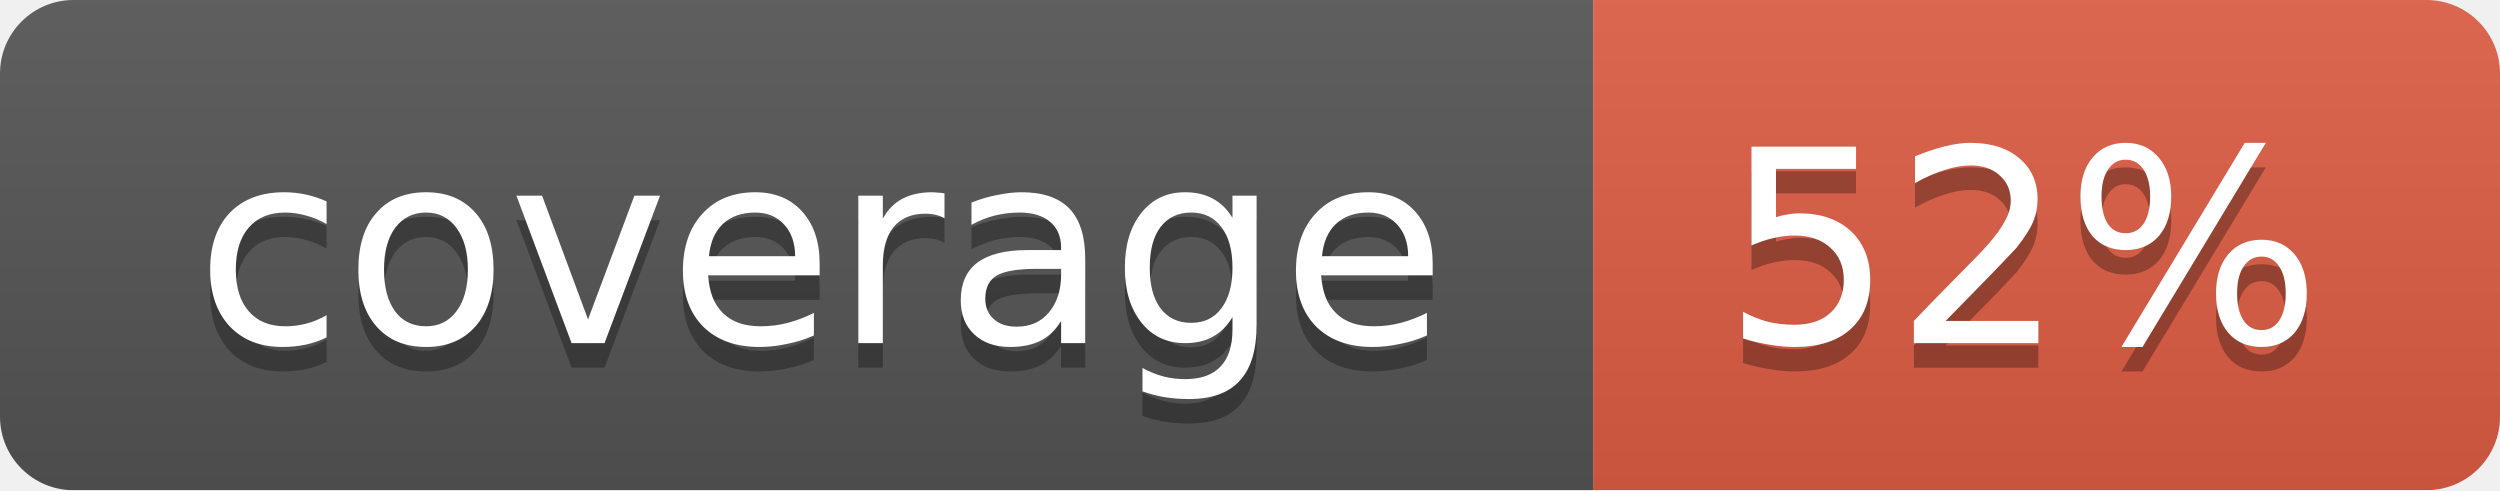
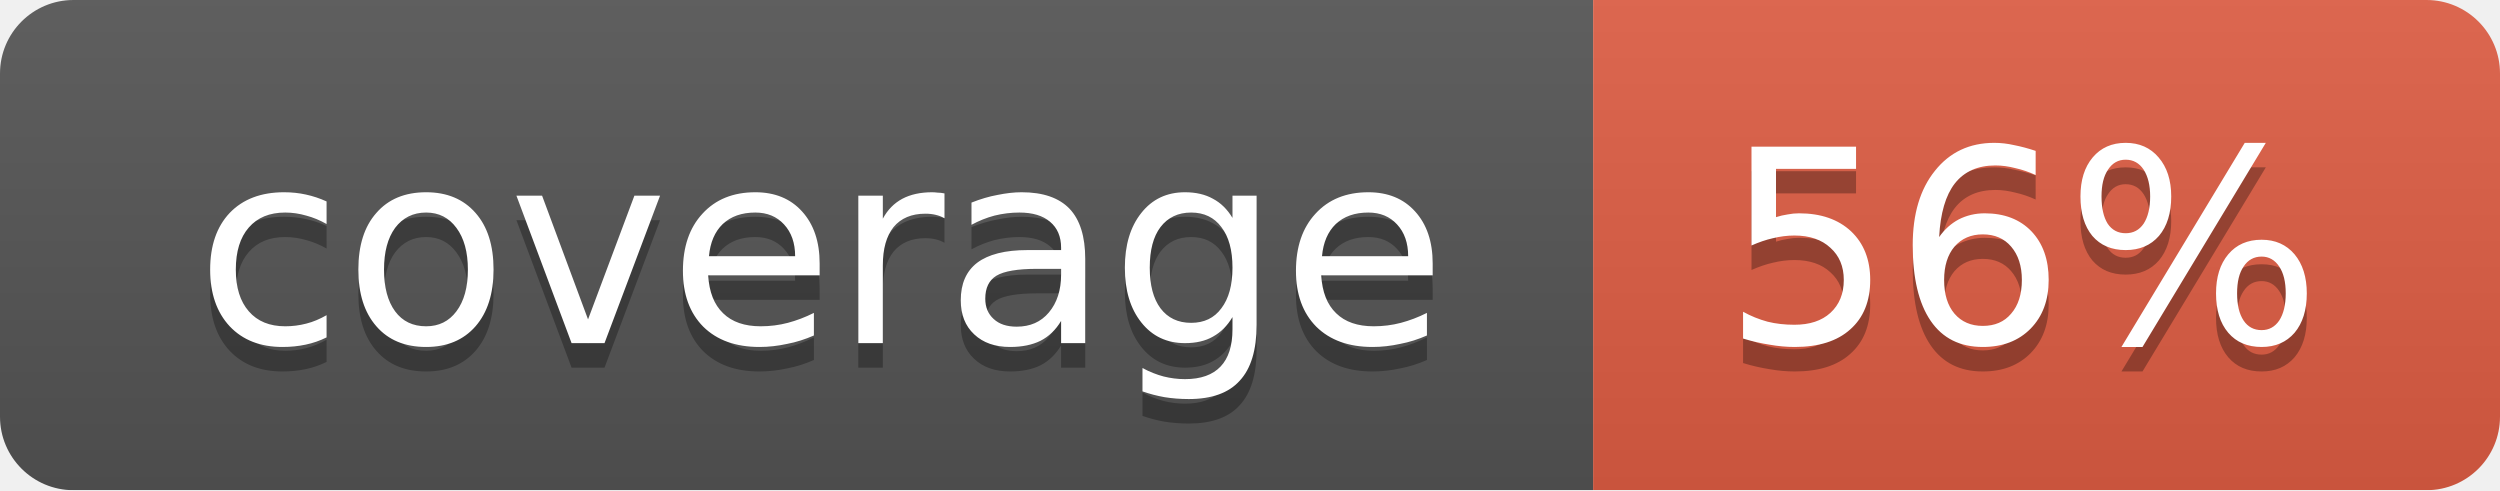
<svg xmlns="http://www.w3.org/2000/svg" width="102" height="20">
  <linearGradient id="smooth" x2="0" y2="100%">
    <stop offset="0" stop-color="#bbb" stop-opacity=".1" />
    <stop offset="1" stop-opacity=".1" />
  </linearGradient>
  <mask id="round">
    <rect width="102" height="20" rx="3" fill="#fff" />
  </mask>
  <g mask="url(#round)">
    <rect width="65" height="20" fill="#555" />
    <rect x="65" width="37" height="20" fill="#e05d44" />
    <rect width="102" height="20" fill="url(#smooth)" />
  </g>
  <g fill="#fff" text-anchor="middle" font-family="DejaVu Sans,Verdana,Geneva,sans-serif" font-size="11">
    <text x="33.5" y="15" fill="#010101" fill-opacity=".3">coverage</text>
    <text x="33.5" y="14">coverage</text>
-     <text x="82.5" y="15" fill="#010101" fill-opacity=".3">52%</text>
-     <text x="82.5" y="14">52%</text>
+     <text x="82.5" y="15" fill="#010101" fill-opacity=".3">56%</text>
+     <text x="82.5" y="14">56%</text>
  </g>
</svg>
